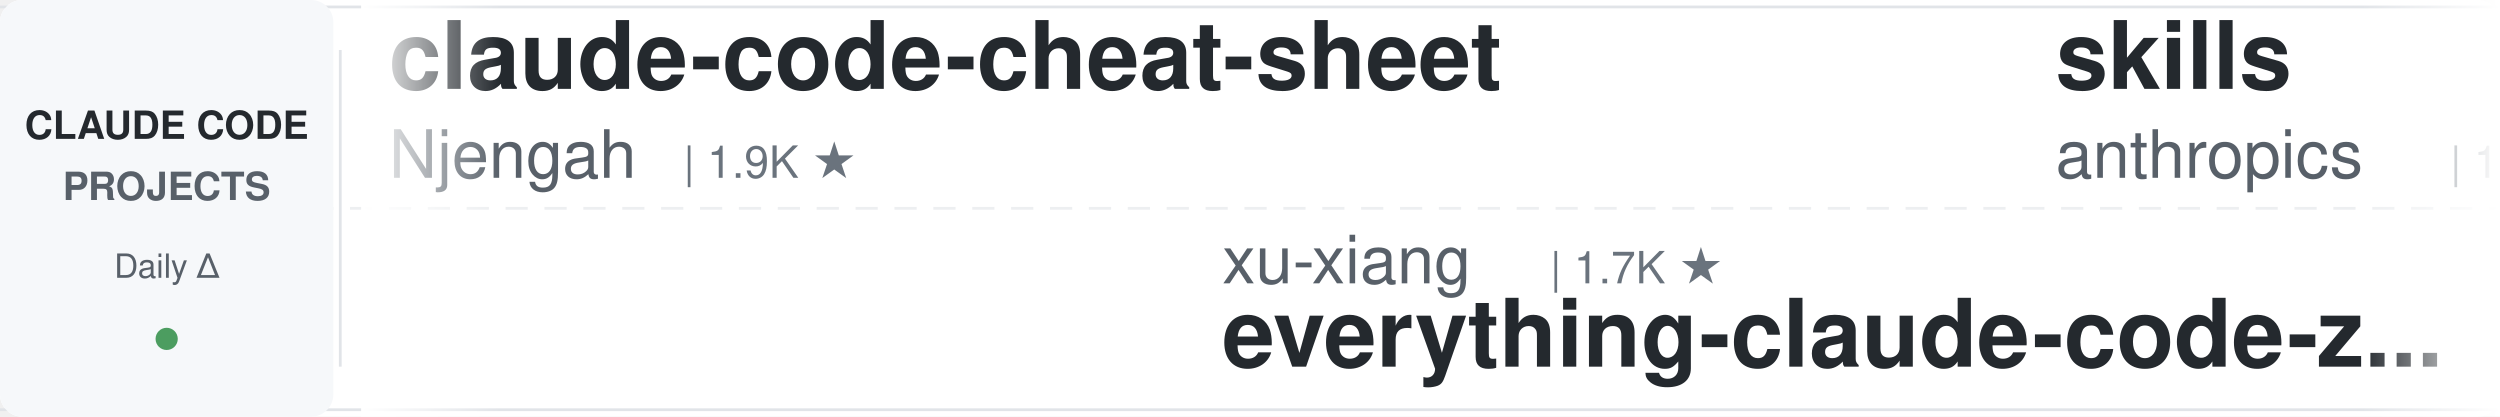
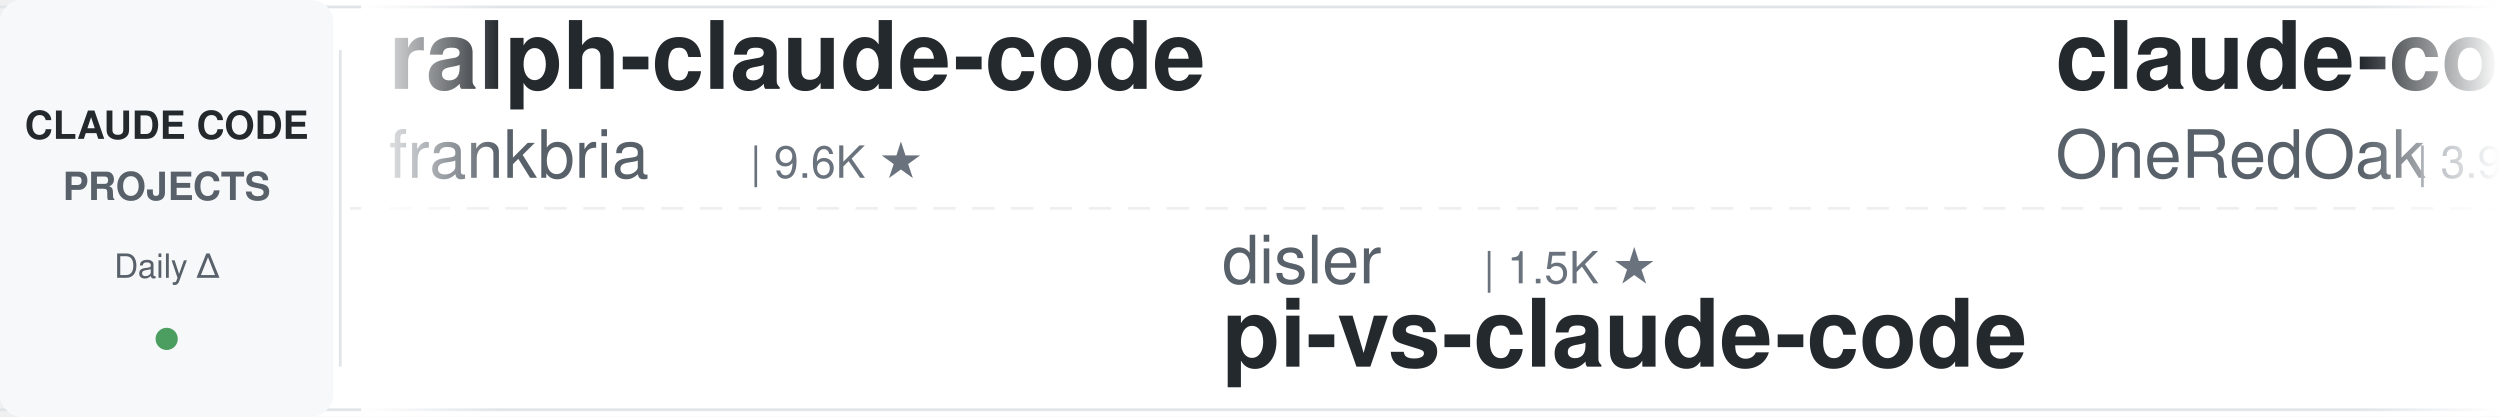
<svg xmlns="http://www.w3.org/2000/svg" width="900" height="150">
  <defs>
    <linearGradient id="leftFade" x1="0%" y1="0%" x2="100%" y2="0%">
      <stop offset="0%" style="stop-color:#ffffff;stop-opacity:1" />
      <stop offset="100%" style="stop-color:#ffffff;stop-opacity:0" />
    </linearGradient>
    <linearGradient id="rightFade" x1="0%" y1="0%" x2="100%" y2="0%">
      <stop offset="0%" style="stop-color:#ffffff;stop-opacity:0" />
      <stop offset="100%" style="stop-color:#ffffff;stop-opacity:1" />
    </linearGradient>
  </defs>
  <rect width="900" height="150" fill="#ffffff" rx="8" />
  <rect x="0" y="2" width="900" height="1" fill="#e1e4e8" />
  <rect x="0" y="147" width="900" height="1" fill="#e1e4e8" />
  <line x1="0" y1="75" x2="900" y2="75" stroke="#e1e4e8" stroke-width="1" stroke-dasharray="8 6" opacity="0.6" />
  <rect x="0" y="0" width="120" height="150" fill="#f6f8fa" rx="8" />
  <text x="60" y="50" font-family="-apple-system, BlinkMacSystemFont, 'Segoe UI', Helvetica, Arial, sans-serif" font-size="14" font-weight="600" fill="#24292e" text-anchor="middle">CLAUDE CODE</text>
  <text x="60" y="72" font-family="-apple-system, BlinkMacSystemFont, 'Segoe UI', Helvetica, Arial, sans-serif" font-size="14" font-weight="600" fill="#586069" text-anchor="middle">PROJECTS</text>
  <text x="60" y="100" font-family="-apple-system, BlinkMacSystemFont, 'Segoe UI', Helvetica, Arial, sans-serif" font-size="12" font-weight="500" fill="#586069" text-anchor="middle">Daily Δ</text>
  <circle cx="60" cy="122" r="4" fill="#22863a" opacity="0.8" />
  <rect x="122" y="18" width="1" height="114" fill="#e1e4e8" />
  <clipPath id="tickerClip">
    <rect x="130" y="0" width="770" height="150" />
  </clipPath>
  <g clip-path="url(#tickerClip)">
    <g id="tickerItems">
      <animateTransform attributeName="transform" attributeType="XML" type="translate" from="0 0" to="-3000 0" dur="54s" repeatCount="indefinite" />
      <g transform="translate(0, 0)">
-         <text x="140" y="32" font-family="-apple-system, BlinkMacSystemFont, 'Segoe UI', Helvetica, Arial, sans-serif" font-size="34" font-weight="600" fill="#24292e">claude-code-cheat-sheet</text>
-         <text x="140" y="64" font-family="-apple-system, BlinkMacSystemFont, 'Segoe UI', Helvetica, Arial, sans-serif" font-size="24" font-weight="400" fill="#586069">Njengah</text>
-         <text x="246" y="64" font-family="-apple-system, BlinkMacSystemFont, 'Segoe UI', Helvetica, Arial, sans-serif" font-size="16" font-weight="500" fill="#6a737d">| 1.9K ★</text>
-       </g>
-       <g transform="translate(300, 0)">
-         <text x="140" y="102" font-family="-apple-system, BlinkMacSystemFont, 'Segoe UI', Helvetica, Arial, sans-serif" font-size="24" font-weight="400" fill="#586069">xu-xiang</text>
-         <text x="258" y="102" font-family="-apple-system, BlinkMacSystemFont, 'Segoe UI', Helvetica, Arial, sans-serif" font-size="16" font-weight="500" fill="#6a737d">| 1.7K ★</text>
-         <text x="140" y="132" font-family="-apple-system, BlinkMacSystemFont, 'Segoe UI', Helvetica, Arial, sans-serif" font-size="34" font-weight="600" fill="#24292e">everything-claude-code-z...</text>
-       </g>
-       <g transform="translate(600, 0)">
-         <text x="140" y="32" font-family="-apple-system, BlinkMacSystemFont, 'Segoe UI', Helvetica, Arial, sans-serif" font-size="34" font-weight="600" fill="#24292e">skills</text>
-         <text x="140" y="64" font-family="-apple-system, BlinkMacSystemFont, 'Segoe UI', Helvetica, Arial, sans-serif" font-size="24" font-weight="400" fill="#586069">anthropics</text>
-         <text x="282" y="64" font-family="-apple-system, BlinkMacSystemFont, 'Segoe UI', Helvetica, Arial, sans-serif" font-size="16" font-weight="500" fill="#6a737d">| 163.6K ★</text>
-       </g>
-       <g transform="translate(900, 0)">
-         <text x="140" y="102" font-family="-apple-system, BlinkMacSystemFont, 'Segoe UI', Helvetica, Arial, sans-serif" font-size="24" font-weight="400" fill="#586069">1rgs</text>
-         <text x="210" y="102" font-family="-apple-system, BlinkMacSystemFont, 'Segoe UI', Helvetica, Arial, sans-serif" font-size="16" font-weight="500" fill="#6a737d">| 3.7K ★</text>
-         <text x="140" y="132" font-family="-apple-system, BlinkMacSystemFont, 'Segoe UI', Helvetica, Arial, sans-serif" font-size="34" font-weight="600" fill="#24292e">claude-code-proxy</text>
-       </g>
-       <g transform="translate(1200, 0)">
-         <text x="140" y="32" font-family="-apple-system, BlinkMacSystemFont, 'Segoe UI', Helvetica, Arial, sans-serif" font-size="34" font-weight="600" fill="#24292e">arcads-claude-code</text>
-         <text x="140" y="64" font-family="-apple-system, BlinkMacSystemFont, 'Segoe UI', Helvetica, Arial, sans-serif" font-size="24" font-weight="400" fill="#586069">krusemediallc</text>
-         <text x="318" y="64" font-family="-apple-system, BlinkMacSystemFont, 'Segoe UI', Helvetica, Arial, sans-serif" font-size="16" font-weight="500" fill="#6a737d">| 1.0K ★</text>
-       </g>
-       <g transform="translate(1500, 0)">
-         <text x="140" y="102" font-family="-apple-system, BlinkMacSystemFont, 'Segoe UI', Helvetica, Arial, sans-serif" font-size="24" font-weight="400" fill="#586069">Pimzino</text>
-         <text x="246" y="102" font-family="-apple-system, BlinkMacSystemFont, 'Segoe UI', Helvetica, Arial, sans-serif" font-size="16" font-weight="500" fill="#6a737d">| 3.8K ★</text>
-         <text x="140" y="132" font-family="-apple-system, BlinkMacSystemFont, 'Segoe UI', Helvetica, Arial, sans-serif" font-size="34" font-weight="600" fill="#24292e">claude-code-spec-workflo...</text>
-       </g>
-       <g transform="translate(1800, 0)">
        <text x="140" y="32" font-family="-apple-system, BlinkMacSystemFont, 'Segoe UI', Helvetica, Arial, sans-serif" font-size="34" font-weight="600" fill="#24292e">ralph-claude-code</text>
        <text x="140" y="64" font-family="-apple-system, BlinkMacSystemFont, 'Segoe UI', Helvetica, Arial, sans-serif" font-size="24" font-weight="400" fill="#586069">frankbria</text>
        <text x="270" y="64" font-family="-apple-system, BlinkMacSystemFont, 'Segoe UI', Helvetica, Arial, sans-serif" font-size="16" font-weight="500" fill="#6a737d">| 9.6K ★</text>
      </g>
+       <g transform="translate(300, 0)">
+         <text x="140" y="102" font-family="-apple-system, BlinkMacSystemFont, 'Segoe UI', Helvetica, Arial, sans-serif" font-size="24" font-weight="400" fill="#586069">disler</text>
+         <text x="234" y="102" font-family="-apple-system, BlinkMacSystemFont, 'Segoe UI', Helvetica, Arial, sans-serif" font-size="16" font-weight="500" fill="#6a737d">| 1.5K ★</text>
+         <text x="140" y="132" font-family="-apple-system, BlinkMacSystemFont, 'Segoe UI', Helvetica, Arial, sans-serif" font-size="34" font-weight="600" fill="#24292e">pi-vs-claude-code</text>
+       </g>
+       <g transform="translate(600, 0)">
+         <text x="140" y="32" font-family="-apple-system, BlinkMacSystemFont, 'Segoe UI', Helvetica, Arial, sans-serif" font-size="34" font-weight="600" fill="#24292e">claude-code-workflows</text>
+         <text x="140" y="64" font-family="-apple-system, BlinkMacSystemFont, 'Segoe UI', Helvetica, Arial, sans-serif" font-size="24" font-weight="400" fill="#586069">OneRedOak</text>
+         <text x="270" y="64" font-family="-apple-system, BlinkMacSystemFont, 'Segoe UI', Helvetica, Arial, sans-serif" font-size="16" font-weight="500" fill="#6a737d">| 3.9K ★</text>
+       </g>
+       <g transform="translate(900, 0)">
+         <text x="140" y="102" font-family="-apple-system, BlinkMacSystemFont, 'Segoe UI', Helvetica, Arial, sans-serif" font-size="24" font-weight="400" fill="#586069">affaan-m</text>
+         <text x="258" y="102" font-family="-apple-system, BlinkMacSystemFont, 'Segoe UI', Helvetica, Arial, sans-serif" font-size="16" font-weight="500" fill="#6a737d">| 232.4K ★</text>
+         <text x="140" y="132" font-family="-apple-system, BlinkMacSystemFont, 'Segoe UI', Helvetica, Arial, sans-serif" font-size="34" font-weight="600" fill="#24292e">ECC</text>
+       </g>
+       <g transform="translate(1200, 0)">
+         <text x="140" y="32" font-family="-apple-system, BlinkMacSystemFont, 'Segoe UI', Helvetica, Arial, sans-serif" font-size="34" font-weight="600" fill="#24292e">free-claude-code</text>
+         <text x="140" y="64" font-family="-apple-system, BlinkMacSystemFont, 'Segoe UI', Helvetica, Arial, sans-serif" font-size="24" font-weight="400" fill="#586069">Alishahryar1</text>
+         <text x="306" y="64" font-family="-apple-system, BlinkMacSystemFont, 'Segoe UI', Helvetica, Arial, sans-serif" font-size="16" font-weight="500" fill="#6a737d">| 41.8K ★</text>
+       </g>
+       <g transform="translate(1500, 0)">
+         <text x="140" y="102" font-family="-apple-system, BlinkMacSystemFont, 'Segoe UI', Helvetica, Arial, sans-serif" font-size="24" font-weight="400" fill="#586069">andrew-kramer-inno</text>
+         <text x="378" y="102" font-family="-apple-system, BlinkMacSystemFont, 'Segoe UI', Helvetica, Arial, sans-serif" font-size="16" font-weight="500" fill="#6a737d">| 594 ★</text>
+         <text x="140" y="132" font-family="-apple-system, BlinkMacSystemFont, 'Segoe UI', Helvetica, Arial, sans-serif" font-size="34" font-weight="600" fill="#24292e">claude-code-source-build</text>
+       </g>
+       <g transform="translate(1800, 0)">
+         <text x="140" y="32" font-family="-apple-system, BlinkMacSystemFont, 'Segoe UI', Helvetica, Arial, sans-serif" font-size="34" font-weight="600" fill="#24292e">claude-code-prompts</text>
+         <text x="140" y="64" font-family="-apple-system, BlinkMacSystemFont, 'Segoe UI', Helvetica, Arial, sans-serif" font-size="24" font-weight="400" fill="#586069">repowise-dev</text>
+         <text x="306" y="64" font-family="-apple-system, BlinkMacSystemFont, 'Segoe UI', Helvetica, Arial, sans-serif" font-size="16" font-weight="500" fill="#6a737d">| 1.2K ★</text>
+       </g>
      <g transform="translate(2100, 0)">
-         <text x="140" y="102" font-family="-apple-system, BlinkMacSystemFont, 'Segoe UI', Helvetica, Arial, sans-serif" font-size="24" font-weight="400" fill="#586069">nicedreamzapp</text>
-         <text x="318" y="102" font-family="-apple-system, BlinkMacSystemFont, 'Segoe UI', Helvetica, Arial, sans-serif" font-size="16" font-weight="500" fill="#6a737d">| 3.0K ★</text>
-         <text x="140" y="132" font-family="-apple-system, BlinkMacSystemFont, 'Segoe UI', Helvetica, Arial, sans-serif" font-size="34" font-weight="600" fill="#24292e">claude-code-local</text>
+         <text x="140" y="102" font-family="-apple-system, BlinkMacSystemFont, 'Segoe UI', Helvetica, Arial, sans-serif" font-size="24" font-weight="400" fill="#586069">AICoderTudou</text>
+         <text x="306" y="102" font-family="-apple-system, BlinkMacSystemFont, 'Segoe UI', Helvetica, Arial, sans-serif" font-size="16" font-weight="500" fill="#6a737d">| 497 ★</text>
+         <text x="140" y="132" font-family="-apple-system, BlinkMacSystemFont, 'Segoe UI', Helvetica, Arial, sans-serif" font-size="34" font-weight="600" fill="#24292e">claude-code-tudou</text>
      </g>
      <g transform="translate(2400, 0)">
-         <text x="140" y="32" font-family="-apple-system, BlinkMacSystemFont, 'Segoe UI', Helvetica, Arial, sans-serif" font-size="34" font-weight="600" fill="#24292e">claude-code-engineering</text>
-         <text x="140" y="64" font-family="-apple-system, BlinkMacSystemFont, 'Segoe UI', Helvetica, Arial, sans-serif" font-size="24" font-weight="400" fill="#586069">huangjia2019</text>
-         <text x="306" y="64" font-family="-apple-system, BlinkMacSystemFont, 'Segoe UI', Helvetica, Arial, sans-serif" font-size="16" font-weight="500" fill="#6a737d">| 1.0K ★</text>
+         <text x="140" y="32" font-family="-apple-system, BlinkMacSystemFont, 'Segoe UI', Helvetica, Arial, sans-serif" font-size="34" font-weight="600" fill="#24292e">claude-code-infrastructu...</text>
+         <text x="140" y="64" font-family="-apple-system, BlinkMacSystemFont, 'Segoe UI', Helvetica, Arial, sans-serif" font-size="24" font-weight="400" fill="#586069">diet103</text>
+         <text x="246" y="64" font-family="-apple-system, BlinkMacSystemFont, 'Segoe UI', Helvetica, Arial, sans-serif" font-size="16" font-weight="500" fill="#6a737d">| 10.0K ★</text>
      </g>
      <g transform="translate(2700, 0)">
-         <text x="140" y="102" font-family="-apple-system, BlinkMacSystemFont, 'Segoe UI', Helvetica, Arial, sans-serif" font-size="24" font-weight="400" fill="#586069">kodu-ai</text>
-         <text x="246" y="102" font-family="-apple-system, BlinkMacSystemFont, 'Segoe UI', Helvetica, Arial, sans-serif" font-size="16" font-weight="500" fill="#6a737d">| 5.3K ★</text>
-         <text x="140" y="132" font-family="-apple-system, BlinkMacSystemFont, 'Segoe UI', Helvetica, Arial, sans-serif" font-size="34" font-weight="600" fill="#24292e">claude-coder</text>
+         <text x="140" y="102" font-family="-apple-system, BlinkMacSystemFont, 'Segoe UI', Helvetica, Arial, sans-serif" font-size="24" font-weight="400" fill="#586069">huangjia2019</text>
+         <text x="306" y="102" font-family="-apple-system, BlinkMacSystemFont, 'Segoe UI', Helvetica, Arial, sans-serif" font-size="16" font-weight="500" fill="#6a737d">| 1.0K ★</text>
+         <text x="140" y="132" font-family="-apple-system, BlinkMacSystemFont, 'Segoe UI', Helvetica, Arial, sans-serif" font-size="34" font-weight="600" fill="#24292e">claude-code-engineering</text>
      </g>
      <g transform="translate(3000, 0)">
-         <text x="140" y="32" font-family="-apple-system, BlinkMacSystemFont, 'Segoe UI', Helvetica, Arial, sans-serif" font-size="34" font-weight="600" fill="#24292e">claude-code-cheat-sheet</text>
-         <text x="140" y="64" font-family="-apple-system, BlinkMacSystemFont, 'Segoe UI', Helvetica, Arial, sans-serif" font-size="24" font-weight="400" fill="#586069">Njengah</text>
-         <text x="246" y="64" font-family="-apple-system, BlinkMacSystemFont, 'Segoe UI', Helvetica, Arial, sans-serif" font-size="16" font-weight="500" fill="#6a737d">| 1.9K ★</text>
+         <text x="140" y="32" font-family="-apple-system, BlinkMacSystemFont, 'Segoe UI', Helvetica, Arial, sans-serif" font-size="34" font-weight="600" fill="#24292e">ralph-claude-code</text>
+         <text x="140" y="64" font-family="-apple-system, BlinkMacSystemFont, 'Segoe UI', Helvetica, Arial, sans-serif" font-size="24" font-weight="400" fill="#586069">frankbria</text>
+         <text x="270" y="64" font-family="-apple-system, BlinkMacSystemFont, 'Segoe UI', Helvetica, Arial, sans-serif" font-size="16" font-weight="500" fill="#6a737d">| 9.6K ★</text>
      </g>
      <g transform="translate(3300, 0)">
-         <text x="140" y="102" font-family="-apple-system, BlinkMacSystemFont, 'Segoe UI', Helvetica, Arial, sans-serif" font-size="24" font-weight="400" fill="#586069">xu-xiang</text>
-         <text x="258" y="102" font-family="-apple-system, BlinkMacSystemFont, 'Segoe UI', Helvetica, Arial, sans-serif" font-size="16" font-weight="500" fill="#6a737d">| 1.7K ★</text>
-         <text x="140" y="132" font-family="-apple-system, BlinkMacSystemFont, 'Segoe UI', Helvetica, Arial, sans-serif" font-size="34" font-weight="600" fill="#24292e">everything-claude-code-z...</text>
+         <text x="140" y="102" font-family="-apple-system, BlinkMacSystemFont, 'Segoe UI', Helvetica, Arial, sans-serif" font-size="24" font-weight="400" fill="#586069">disler</text>
+         <text x="234" y="102" font-family="-apple-system, BlinkMacSystemFont, 'Segoe UI', Helvetica, Arial, sans-serif" font-size="16" font-weight="500" fill="#6a737d">| 1.5K ★</text>
+         <text x="140" y="132" font-family="-apple-system, BlinkMacSystemFont, 'Segoe UI', Helvetica, Arial, sans-serif" font-size="34" font-weight="600" fill="#24292e">pi-vs-claude-code</text>
      </g>
      <g transform="translate(3600, 0)">
-         <text x="140" y="32" font-family="-apple-system, BlinkMacSystemFont, 'Segoe UI', Helvetica, Arial, sans-serif" font-size="34" font-weight="600" fill="#24292e">skills</text>
-         <text x="140" y="64" font-family="-apple-system, BlinkMacSystemFont, 'Segoe UI', Helvetica, Arial, sans-serif" font-size="24" font-weight="400" fill="#586069">anthropics</text>
-         <text x="282" y="64" font-family="-apple-system, BlinkMacSystemFont, 'Segoe UI', Helvetica, Arial, sans-serif" font-size="16" font-weight="500" fill="#6a737d">| 163.6K ★</text>
+         <text x="140" y="32" font-family="-apple-system, BlinkMacSystemFont, 'Segoe UI', Helvetica, Arial, sans-serif" font-size="34" font-weight="600" fill="#24292e">claude-code-workflows</text>
+         <text x="140" y="64" font-family="-apple-system, BlinkMacSystemFont, 'Segoe UI', Helvetica, Arial, sans-serif" font-size="24" font-weight="400" fill="#586069">OneRedOak</text>
+         <text x="270" y="64" font-family="-apple-system, BlinkMacSystemFont, 'Segoe UI', Helvetica, Arial, sans-serif" font-size="16" font-weight="500" fill="#6a737d">| 3.9K ★</text>
      </g>
      <g transform="translate(3900, 0)">
-         <text x="140" y="102" font-family="-apple-system, BlinkMacSystemFont, 'Segoe UI', Helvetica, Arial, sans-serif" font-size="24" font-weight="400" fill="#586069">1rgs</text>
-         <text x="210" y="102" font-family="-apple-system, BlinkMacSystemFont, 'Segoe UI', Helvetica, Arial, sans-serif" font-size="16" font-weight="500" fill="#6a737d">| 3.7K ★</text>
-         <text x="140" y="132" font-family="-apple-system, BlinkMacSystemFont, 'Segoe UI', Helvetica, Arial, sans-serif" font-size="34" font-weight="600" fill="#24292e">claude-code-proxy</text>
+         <text x="140" y="102" font-family="-apple-system, BlinkMacSystemFont, 'Segoe UI', Helvetica, Arial, sans-serif" font-size="24" font-weight="400" fill="#586069">affaan-m</text>
+         <text x="258" y="102" font-family="-apple-system, BlinkMacSystemFont, 'Segoe UI', Helvetica, Arial, sans-serif" font-size="16" font-weight="500" fill="#6a737d">| 232.4K ★</text>
+         <text x="140" y="132" font-family="-apple-system, BlinkMacSystemFont, 'Segoe UI', Helvetica, Arial, sans-serif" font-size="34" font-weight="600" fill="#24292e">ECC</text>
      </g>
    </g>
  </g>
  <rect x="130" y="0" width="50" height="150" fill="url(#leftFade)" />
  <rect x="850" y="0" width="50" height="150" fill="url(#rightFade)" />
</svg>
